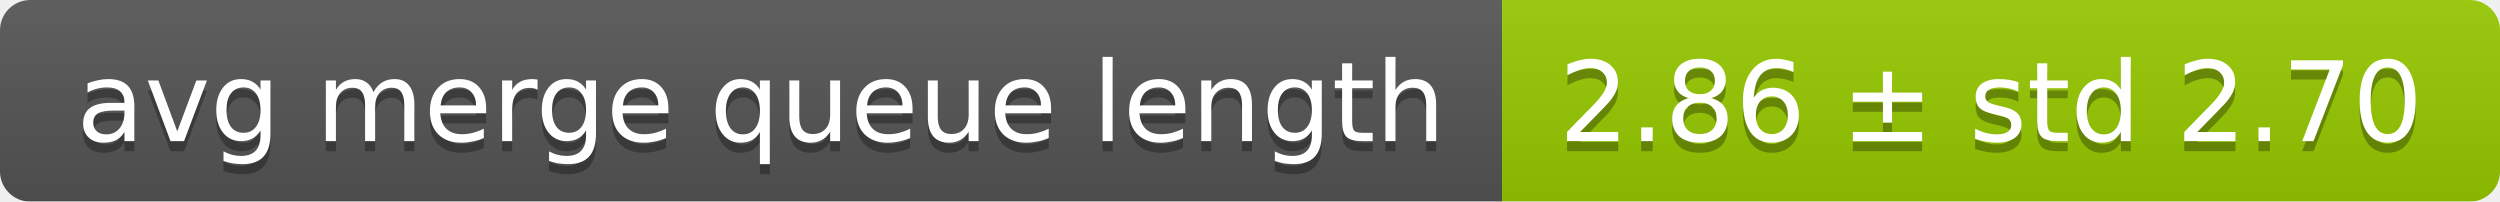
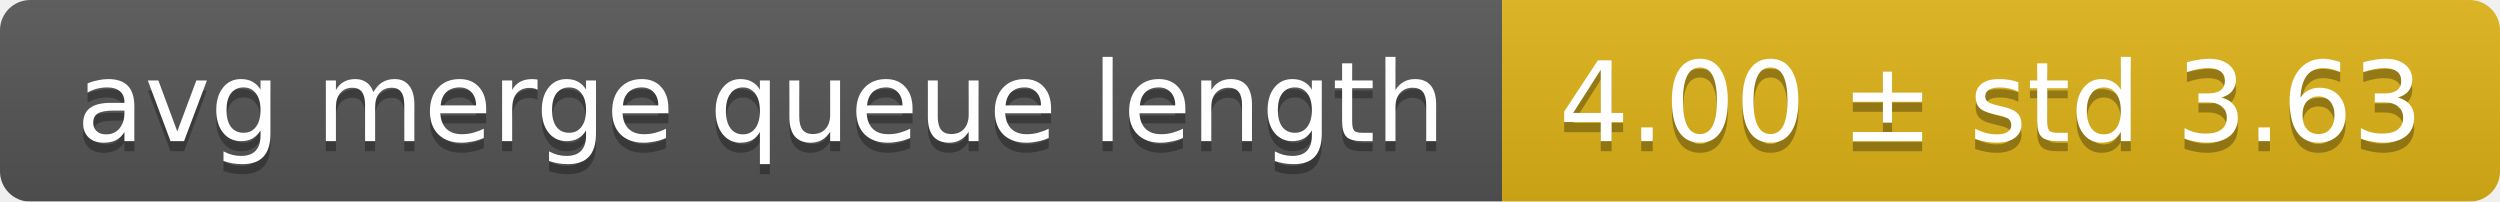
<svg xmlns="http://www.w3.org/2000/svg" width="248" height="20">
  <linearGradient id="smooth" x2="0" y2="100%">
    <stop offset="0" stop-color="#bbb" stop-opacity=".1" />
    <stop offset="1" stop-opacity=".1" />
  </linearGradient>
  <mask id="round">
    <rect width="248" height="20" rx="3" fill="#fff" />
  </mask>
  <g mask="url(#round)">
    <rect width="149" height="20" fill="#555" />
-     <rect x="149" width="99" height="20" fill="#97ca00" />
+     <rect x="149" width="99" height="20" fill="#dfb317" />
    <rect width="248" height="20" fill="url(#smooth)" />
  </g>
  <g fill="#fff" text-anchor="middle" font-family="DejaVu Sans,Verdana,Geneva,sans-serif" font-size="11">
    <text x="75.5" y="15" fill="#010101" fill-opacity=".3">avg merge queue length</text>
    <text x="75.5" y="14">avg merge queue length</text>
-     <text x="197.5" y="15" fill="#010101" fill-opacity=".3">2.86 ± std 2.70</text>
-     <text x="197.5" y="14">2.86 ± std 2.70</text>
+     <text x="197.5" y="15" fill="#010101" fill-opacity=".3">4.00 ± std 3.63</text>
+     <text x="197.5" y="14">4.00 ± std 3.63</text>
  </g>
</svg>
